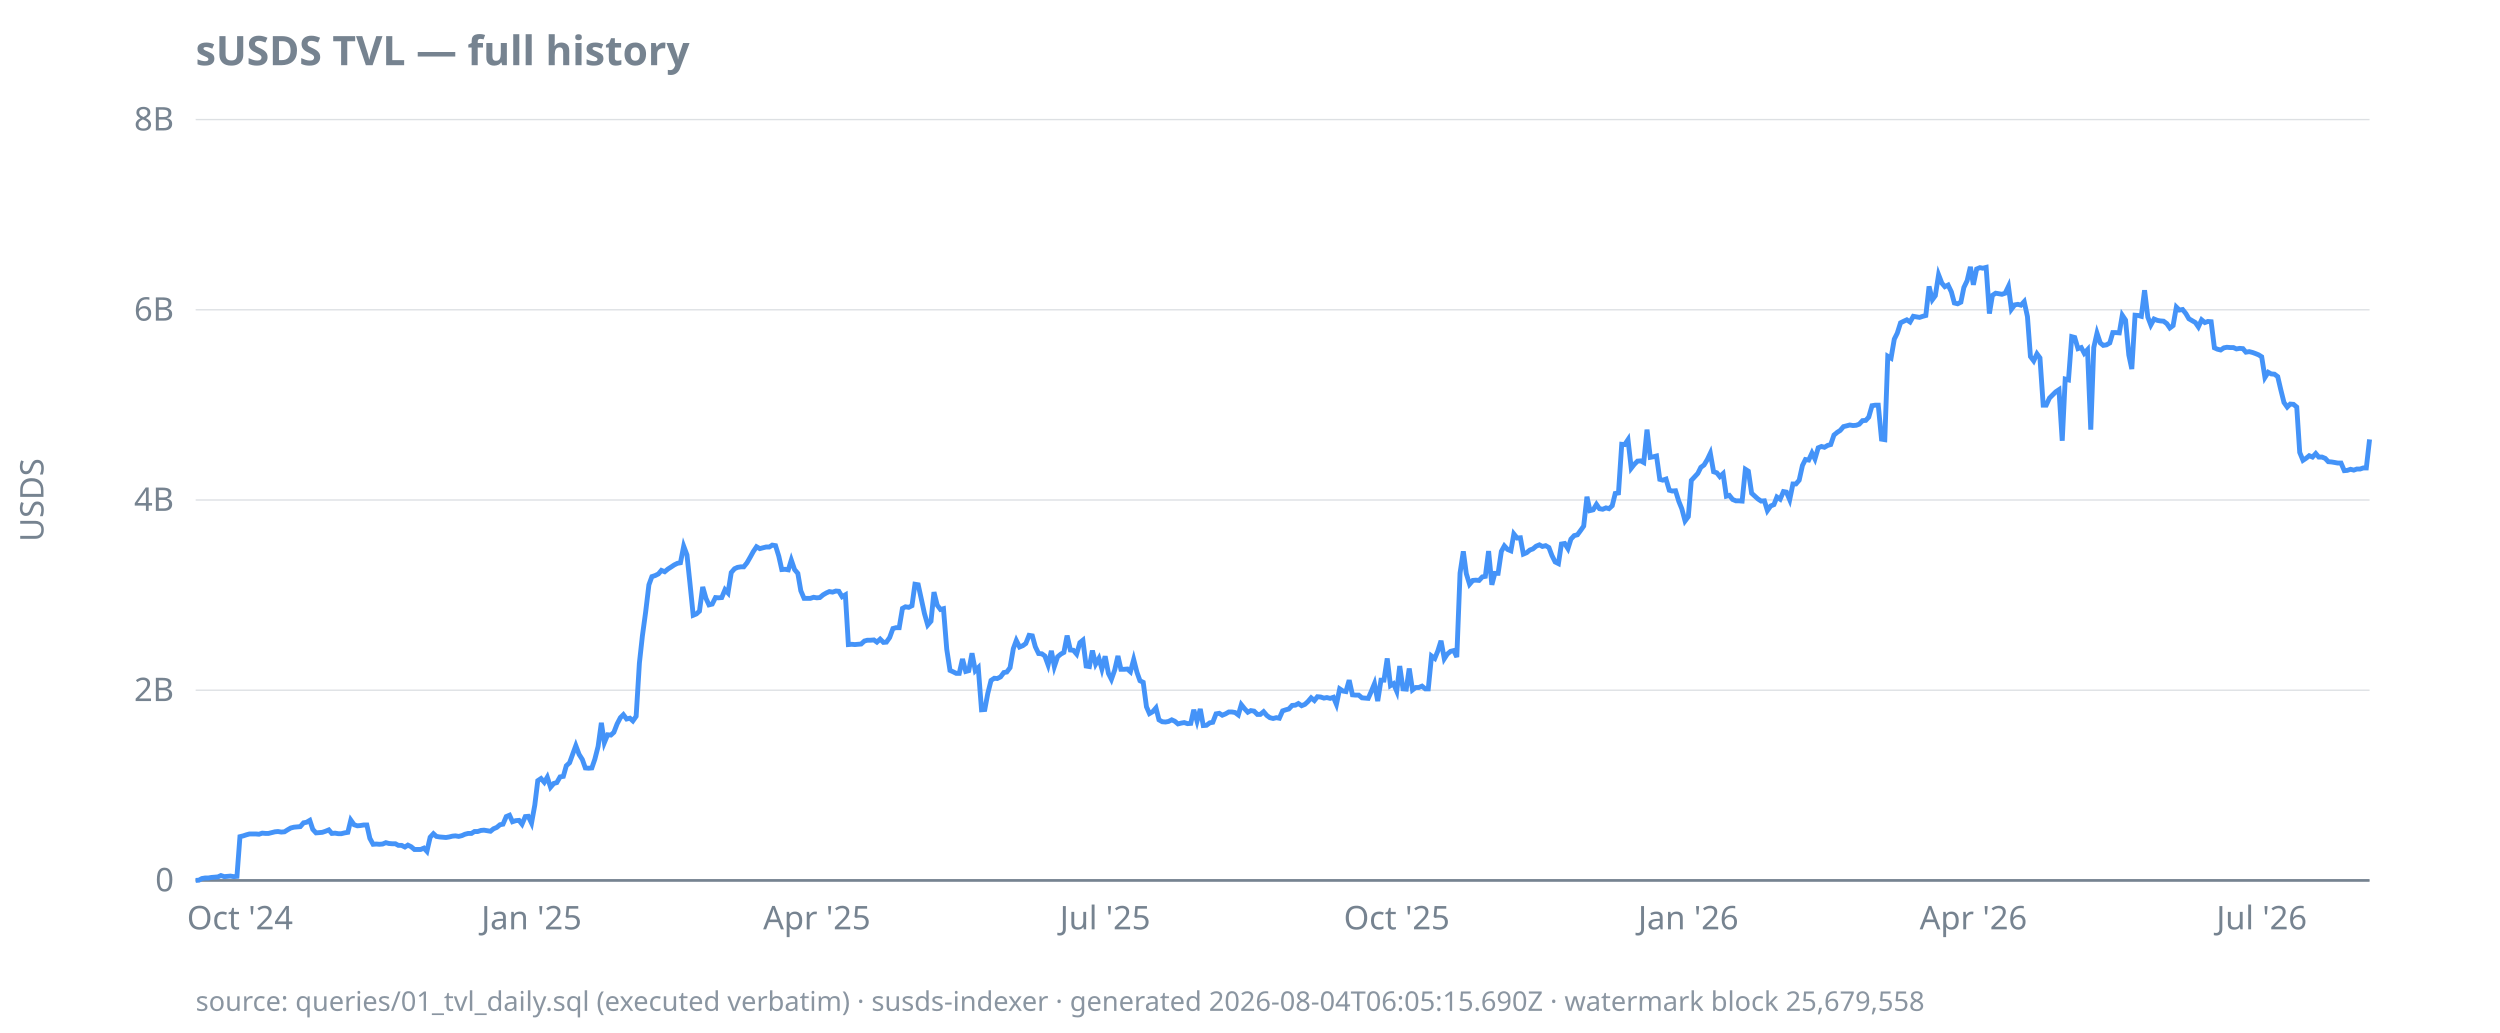
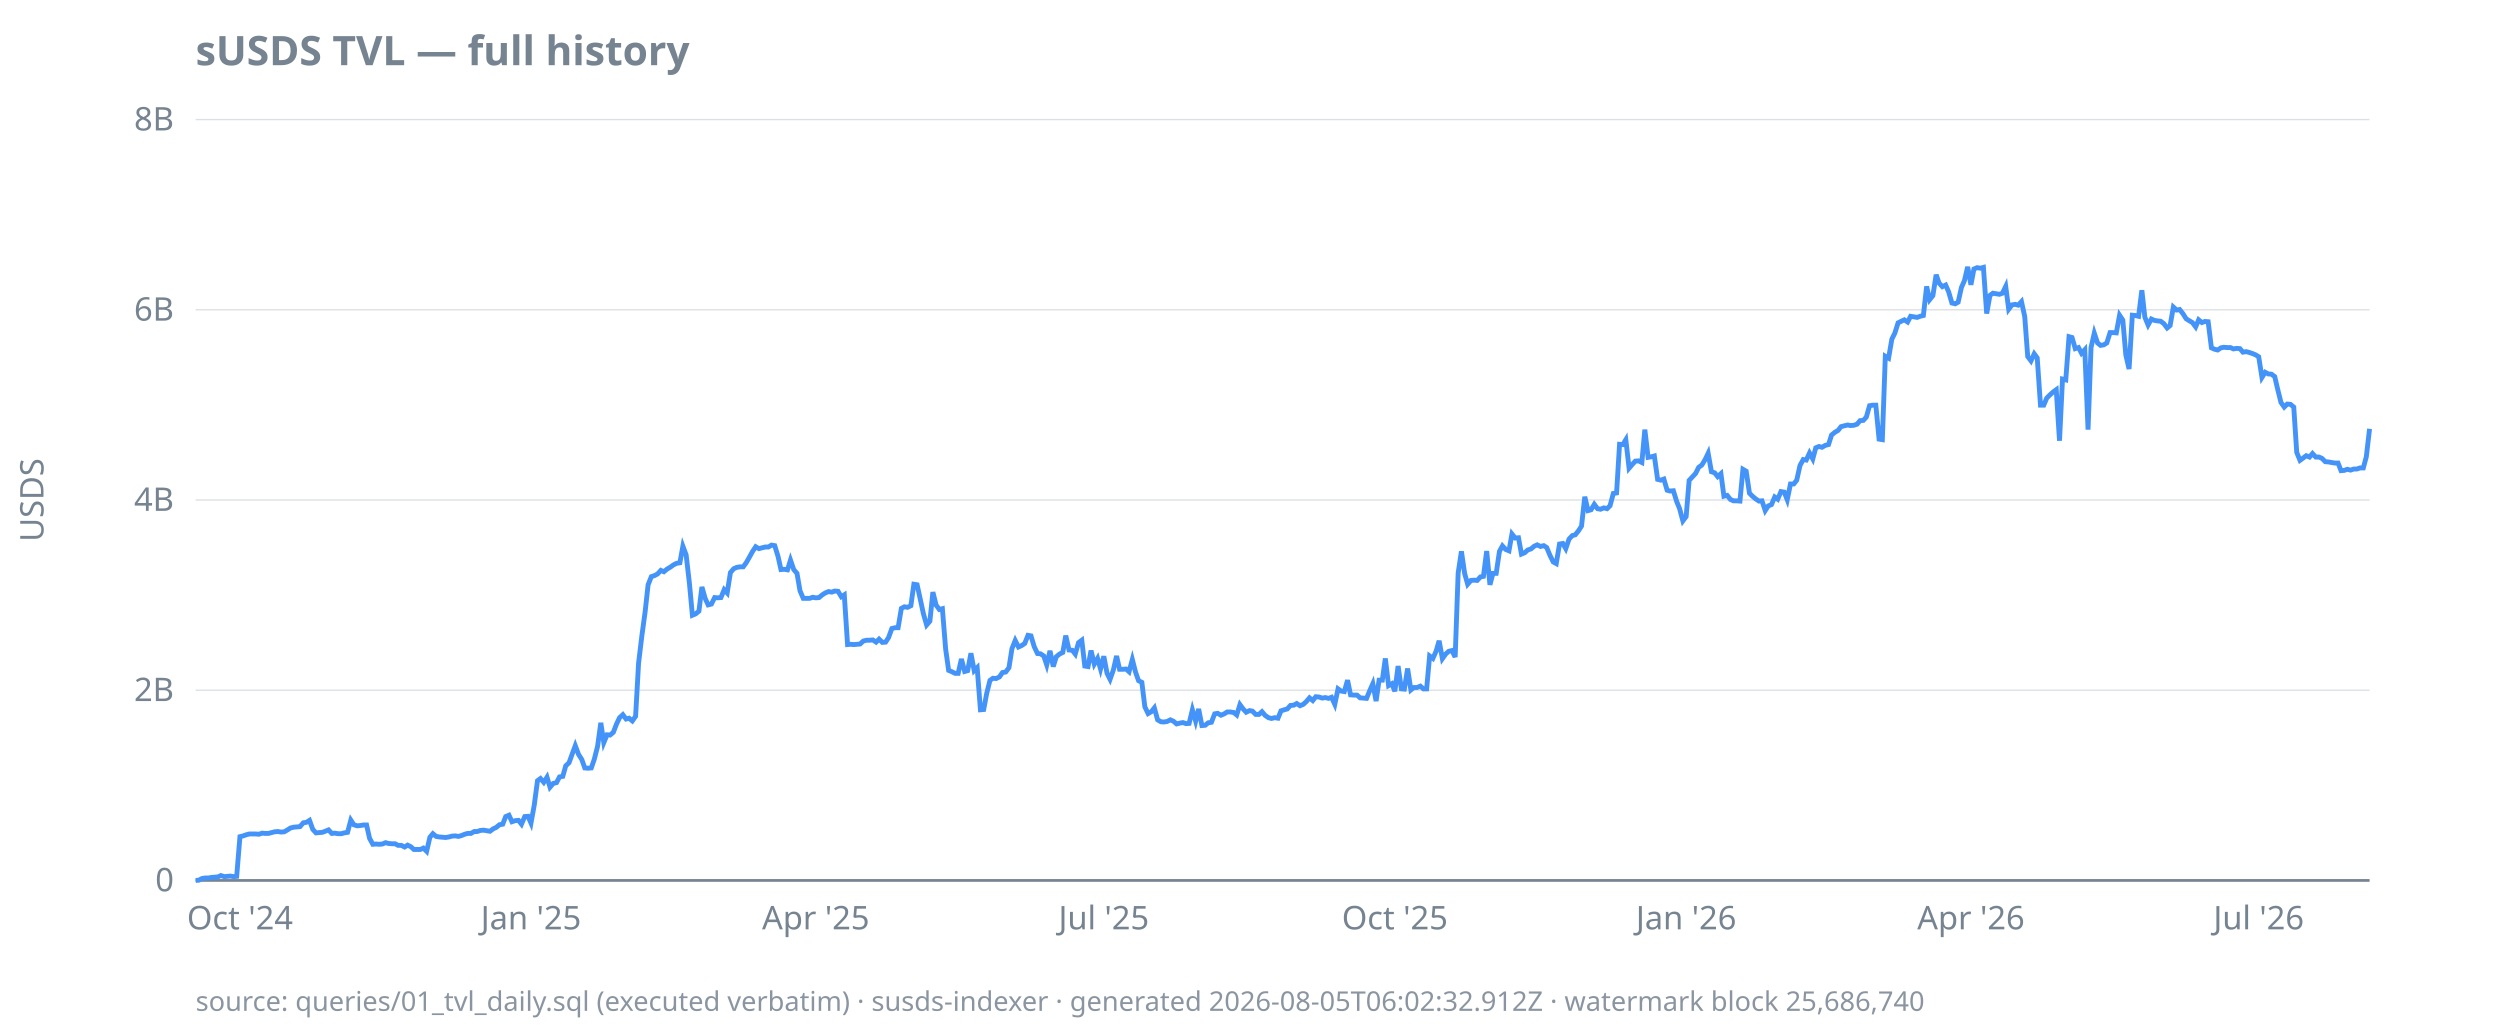
<svg xmlns="http://www.w3.org/2000/svg" width="920" height="380" viewBox="0 0 920 380">
  <style>
  text { font-family: ui-sans-serif, system-ui, sans-serif; font-size: 12px; fill: #768390; }
  .title { font-size: 15px; font-weight: 600; fill: #768390; }
  .footer { font-size: 10px; fill: #768390; opacity: 0.85; }
  .axis { stroke: #768390; stroke-width: 1; }
  .grid { stroke: #768390; stroke-width: 0.5; opacity: 0.25; }
  .line { stroke: #4493f8; stroke-width: 1.8; fill: none; }
  .pos { fill: #3fb950; }
  .neg { fill: #f85149; }
  @media (prefers-color-scheme: dark) {
    text, .title, .footer { fill: #9198a1; }
  }
</style>
  <text class="title" x="72" y="24">sUSDS TVL — full history</text>
  <text transform="rotate(-90)" x="-184" y="16" text-anchor="middle">USDS</text>
  <line class="grid" x1="72" x2="872" y1="324.0" y2="324.0" />
  <line class="grid" x1="72" x2="872" y1="254.0" y2="254.0" />
  <line class="grid" x1="72" x2="872" y1="184.0" y2="184.0" />
  <line class="grid" x1="72" x2="872" y1="114.0" y2="114.0" />
  <line class="grid" x1="72" x2="872" y1="44.0" y2="44.0" />
  <line class="axis" x1="72" x2="872" y1="324.0" y2="324.0" />
  <text x="64" y="328.0" text-anchor="end">0</text>
  <text x="64" y="258.0" text-anchor="end">2B</text>
  <text x="64" y="188.0" text-anchor="end">4B</text>
  <text x="64" y="118.0" text-anchor="end">6B</text>
  <text x="64" y="48.0" text-anchor="end">8B</text>
  <text x="88.3" y="342" text-anchor="middle">Oct '24</text>
-   <text x="195.6" y="342" text-anchor="middle">Jan '25</text>
-   <text x="300.6" y="342" text-anchor="middle">Apr '25</text>
-   <text x="406.7" y="342" text-anchor="middle">Jul '25</text>
-   <text x="514.0" y="342" text-anchor="middle">Oct '25</text>
-   <text x="621.3" y="342" text-anchor="middle">Jan '26</text>
-   <text x="726.2" y="342" text-anchor="middle">Apr '26</text>
-   <text x="832.3" y="342" text-anchor="middle">Jul '26</text>
-   <path class="line" d="M72.0,324.0L73.2,323.9L74.3,323.3L75.5,323.1L76.7,323.1L77.8,322.9L79.0,322.8L80.2,322.7L81.3,322.2L82.5,322.6L83.7,322.5L84.8,322.4L86.0,322.6L87.2,322.5L88.3,307.9L89.5,307.6L90.7,307.2L91.8,306.9L93.0,306.9L94.2,306.9L95.3,307.0L96.5,306.6L97.7,306.7L98.8,306.7L100.0,306.4L101.2,306.1L102.3,306.0L103.5,306.2L104.7,306.1L105.8,305.4L107.0,304.7L108.2,304.4L109.3,304.3L110.5,304.2L111.7,302.8L112.8,302.6L114.0,301.9L115.1,305.2L116.3,306.5L117.5,306.4L118.6,306.3L119.8,305.9L121.0,305.4L122.1,306.7L123.3,306.6L124.5,306.8L125.6,306.8L126.8,306.5L128.0,306.3L129.1,301.8L130.3,303.5L131.5,303.9L132.6,303.8L133.8,303.6L135.0,303.6L136.1,308.5L137.3,310.7L138.5,310.6L139.6,310.7L140.8,310.6L142.0,310.1L143.1,310.4L144.3,310.5L145.5,310.5L146.6,311.1L147.8,311.1L149.0,311.7L150.1,311.0L151.3,311.6L152.5,312.6L153.6,312.6L154.8,312.6L156.0,312.1L157.1,313.3L158.3,308.1L159.5,306.8L160.6,307.8L161.8,308.0L163.0,308.1L164.1,308.2L165.3,308.0L166.5,307.7L167.6,307.6L168.8,307.8L170.0,307.5L171.1,307.0L172.3,306.7L173.5,306.7L174.6,306.0L175.8,306.0L177.0,305.6L178.1,305.5L179.3,305.7L180.5,305.9L181.6,305.0L182.8,304.5L184.0,303.5L185.1,303.3L186.3,300.5L187.5,300.0L188.6,302.4L189.8,302.0L191.0,301.9L192.1,303.3L193.3,300.5L194.4,300.4L195.6,302.9L196.8,296.3L197.9,287.3L199.1,286.5L200.3,287.9L201.4,286.0L202.6,289.7L203.8,288.3L204.9,288.0L206.1,285.9L207.3,285.7L208.4,281.8L209.6,280.7L210.8,277.4L211.9,274.4L213.1,277.6L214.3,279.5L215.4,282.6L216.6,282.7L217.8,282.6L218.9,279.4L220.1,274.7L221.3,266.0L222.4,273.3L223.6,270.4L224.8,270.5L225.9,269.5L227.1,266.4L228.3,264.1L229.4,263.0L230.6,264.6L231.8,264.3L232.9,265.3L234.1,263.6L235.3,244.0L236.4,234.0L237.6,225.2L238.8,215.2L239.9,212.2L241.1,211.8L242.3,211.2L243.4,209.9L244.6,210.4L245.8,209.4L246.9,208.7L248.1,207.9L249.3,207.3L250.4,207.1L251.6,201.0L252.8,204.2L253.9,214.6L255.1,226.4L256.3,225.9L257.4,224.9L258.6,216.0L259.8,220.2L260.9,222.6L262.1,222.3L263.3,219.9L264.4,220.0L265.6,219.9L266.8,217.0L267.9,218.2L269.1,210.7L270.3,209.3L271.4,208.8L272.6,208.6L273.7,208.6L274.9,207.1L276.1,205.0L277.2,203.0L278.4,201.2L279.6,201.9L280.7,201.6L281.9,201.3L283.1,201.3L284.2,200.6L285.4,200.8L286.6,204.7L287.7,209.6L288.9,209.5L290.1,209.7L291.2,206.1L292.4,209.6L293.6,211.0L294.7,217.4L295.9,220.2L297.1,220.2L298.2,220.2L299.4,219.8L300.6,220.0L301.7,219.9L302.9,218.9L304.1,218.2L305.2,217.7L306.4,217.9L307.6,217.5L308.7,217.6L309.9,219.6L311.1,218.9L312.2,237.2L313.4,237.1L314.6,237.2L315.7,237.1L316.9,237.0L318.1,235.9L319.2,235.6L320.4,235.6L321.6,235.5L322.7,236.3L323.9,235.2L325.1,236.4L326.2,236.3L327.4,234.6L328.6,231.3L329.7,231.0L330.9,231.0L332.1,223.9L333.2,223.3L334.4,223.5L335.6,222.9L336.7,215.0L337.9,215.2L339.1,220.7L340.2,225.8L341.4,230.0L342.6,228.6L343.7,217.9L344.9,222.7L346.1,224.3L347.2,224.0L348.4,238.9L349.6,246.7L350.7,247.2L351.9,247.8L353.0,247.8L354.2,242.5L355.4,247.1L356.5,246.8L357.7,240.4L358.9,246.8L360.0,245.7L361.2,261.2L362.4,261.1L363.5,255.2L364.7,250.4L365.9,249.6L367.0,249.7L368.2,249.1L369.4,247.5L370.5,247.3L371.7,245.7L372.9,238.7L374.0,235.7L375.2,238.1L376.4,237.6L377.5,236.8L378.7,233.8L379.9,234.0L381.0,238.0L382.2,240.5L383.4,240.6L384.5,241.4L385.7,244.7L386.9,239.5L388.0,245.3L389.2,241.7L390.4,240.7L391.5,240.1L392.7,233.9L393.9,239.2L395.0,239.3L396.2,240.7L397.4,236.5L398.5,235.6L399.7,245.1L400.9,245.3L402.0,239.4L403.2,244.4L404.4,242.3L405.5,246.2L406.7,241.5L407.9,247.8L409.0,250.0L410.2,246.6L411.4,241.4L412.5,246.3L413.7,246.3L414.9,246.2L416.0,247.2L417.2,242.7L418.4,247.4L419.5,250.5L420.7,251.1L421.9,260.1L423.0,262.6L424.2,261.9L425.4,260.5L426.5,264.9L427.7,265.6L428.9,265.7L430.0,265.5L431.2,264.9L432.3,265.4L433.5,266.4L434.7,266.1L435.8,265.9L437.0,266.3L438.2,266.2L439.3,261.2L440.5,265.4L441.7,260.9L442.8,267.0L444.0,266.9L445.2,266.0L446.3,265.8L447.5,262.7L448.7,262.5L449.8,263.2L451.0,262.7L452.2,262.0L453.3,262.0L454.5,262.2L455.7,263.1L456.8,259.3L458.0,260.8L459.2,262.1L460.3,261.5L461.5,261.7L462.7,262.9L463.8,262.9L465.0,261.9L466.2,263.3L467.3,264.1L468.5,264.4L469.7,264.1L470.8,264.3L472.0,261.6L473.2,261.2L474.3,260.9L475.5,259.6L476.7,259.5L477.8,258.9L479.0,259.7L480.2,259.2L481.3,258.2L482.5,256.8L483.7,257.8L484.8,256.4L486.0,256.5L487.2,256.9L488.3,256.7L489.5,257.0L490.7,256.6L491.8,259.2L493.0,253.5L494.2,254.3L495.3,254.5L496.5,250.3L497.7,255.7L498.8,255.8L500.0,255.8L501.2,256.8L502.3,256.9L503.5,257.0L504.7,254.3L505.8,251.6L507.0,258.0L508.2,250.3L509.3,250.3L510.5,242.3L511.7,252.3L512.8,251.6L514.0,254.4L515.1,245.1L516.3,253.5L517.5,253.6L518.6,246.0L519.8,253.9L521.0,253.0L522.1,253.0L523.3,252.5L524.5,253.5L525.6,253.5L526.8,241.4L528.0,242.3L529.1,239.6L530.3,235.8L531.5,242.4L532.6,240.7L533.8,239.7L535.0,239.4L536.1,241.8L537.3,210.9L538.5,202.9L539.6,211.1L540.8,215.0L542.0,213.6L543.1,213.5L544.3,213.6L545.5,212.3L546.6,212.1L547.8,202.8L549.0,215.2L550.1,211.0L551.3,211.0L552.5,202.9L553.6,200.9L554.8,202.2L556.0,202.7L557.1,196.5L558.3,198.0L559.5,197.9L560.6,203.9L561.8,203.4L563.0,202.4L564.1,202.0L565.3,201.0L566.5,200.5L567.6,201.1L568.8,200.8L570.0,201.5L571.1,204.4L572.3,206.8L573.5,207.4L574.6,200.2L575.8,200.0L577.0,201.9L578.1,198.4L579.3,197.1L580.5,196.8L581.6,195.3L582.8,193.6L584.0,182.8L585.1,187.9L586.3,187.6L587.5,185.6L588.6,187.2L589.8,187.4L591.0,186.9L592.1,187.2L593.3,186.1L594.4,181.6L595.6,181.4L596.8,163.5L597.9,163.6L599.1,161.8L600.3,172.3L601.4,170.9L602.6,169.7L603.8,169.6L604.9,170.2L606.1,158.1L607.3,168.3L608.4,168.1L609.6,167.8L610.8,176.4L611.9,176.7L613.1,176.3L614.3,180.4L615.4,180.7L616.6,180.6L617.8,184.5L618.9,187.2L620.1,191.7L621.3,190.1L622.4,176.8L623.6,175.5L624.8,174.2L625.9,172.0L627.1,171.1L628.3,169.1L629.4,166.8L630.6,173.6L631.8,174.0L632.9,175.4L634.1,174.3L635.3,182.6L636.4,182.3L637.6,183.8L638.8,184.3L639.9,184.3L641.1,184.4L642.3,172.7L643.4,173.4L644.6,181.5L645.8,182.6L646.9,183.6L648.1,184.4L649.3,184.3L650.4,187.9L651.6,186.2L652.8,185.7L653.9,182.9L655.1,183.7L656.3,180.9L657.4,181.1L658.6,183.9L659.8,178.1L660.9,178.1L662.1,176.7L663.3,171.3L664.4,169.1L665.6,169.3L666.8,166.7L667.9,168.9L669.1,164.8L670.3,164.3L671.4,164.6L672.6,163.9L673.7,163.6L674.9,160.1L676.1,159.1L677.2,158.4L678.4,157.0L679.6,156.7L680.7,156.4L681.9,156.6L683.1,156.5L684.2,156.1L685.4,154.8L686.6,154.7L687.7,153.5L688.9,149.3L690.1,149.1L691.2,149.1L692.4,161.6L693.6,161.8L694.7,131.1L695.9,131.8L697.1,124.8L698.2,122.6L699.4,118.8L700.6,118.2L701.7,117.7L702.9,118.5L704.1,116.4L705.2,116.6L706.4,116.8L707.6,116.4L708.7,116.1L709.9,105.4L711.1,110.3L712.2,108.8L713.4,101.1L714.6,104.2L715.7,105.5L716.9,104.9L718.1,107.4L719.2,111.5L720.4,111.8L721.6,111.2L722.7,105.8L723.9,103.3L725.1,98.2L726.2,104.8L727.4,99.0L728.6,98.5L729.7,98.7L730.9,98.4L732.1,115.4L733.2,108.7L734.4,107.9L735.6,108.1L736.7,108.3L737.9,107.9L739.1,105.4L740.2,113.8L741.4,112.2L742.6,112.0L743.7,112.3L744.9,111.0L746.1,116.5L747.2,131.2L748.4,132.8L749.6,130.2L750.7,131.7L751.9,149.1L753.0,149.1L754.2,146.5L755.4,145.3L756.5,144.2L757.7,143.4L758.9,162.2L760.0,139.5L761.2,139.8L762.4,123.9L763.5,124.2L764.7,128.3L765.9,127.9L767.0,130.0L768.2,128.7L769.4,158.1L770.5,127.9L771.7,122.6L772.9,126.2L774.0,127.1L775.2,126.9L776.4,126.2L777.5,122.4L778.7,122.4L779.9,122.5L781.0,116.0L782.2,117.8L783.4,130.6L784.5,135.8L785.7,116.0L786.9,116.1L788.0,116.4L789.2,106.8L790.4,116.7L791.5,119.6L792.7,117.4L793.9,117.9L795.0,118.1L796.2,118.2L797.4,119.1L798.5,120.7L799.7,119.8L800.9,113.0L802.0,114.1L803.2,113.9L804.4,115.4L805.5,117.3L806.7,118.0L807.9,118.7L809.0,120.3L810.2,117.7L811.4,118.7L812.5,118.3L813.7,118.4L814.9,128.0L816.0,128.5L817.2,128.8L818.4,128.0L819.5,127.8L820.7,127.9L821.9,127.9L823.0,128.4L824.2,128.2L825.4,128.3L826.5,129.6L827.7,129.4L828.9,129.7L830.0,130.1L831.2,130.6L832.3,131.3L833.5,138.9L834.7,137.0L835.8,137.6L837.0,137.7L838.2,138.6L839.3,143.3L840.5,148.1L841.7,149.8L842.8,148.7L844.0,148.8L845.2,149.8L846.3,166.5L847.5,169.4L848.7,168.6L849.8,167.7L851.0,168.2L852.2,166.9L853.3,168.2L854.5,168.2L855.7,168.7L856.8,169.9L858.0,170.0L859.2,170.2L860.3,170.4L861.5,170.4L862.7,173.2L863.8,173.1L865.0,172.7L866.2,173.0L867.3,172.6L868.5,172.6L869.7,172.2L870.8,172.2L872.0,161.7" />
-   <text class="footer" x="72" y="372">source: queries/01_tvl_daily.sql (executed verbatim) · susds-indexer · generated 2026-08-04T06:05:15.690Z · watermark block 25,679,558</text>
+   <text x="195.4" y="342" text-anchor="middle">Jan '25</text>
+   <text x="300.2" y="342" text-anchor="middle">Apr '25</text>
+   <text x="406.2" y="342" text-anchor="middle">Jul '25</text>
+   <text x="513.3" y="342" text-anchor="middle">Oct '25</text>
+   <text x="620.5" y="342" text-anchor="middle">Jan '26</text>
+   <text x="725.3" y="342" text-anchor="middle">Apr '26</text>
+   <text x="831.2" y="342" text-anchor="middle">Jul '26</text>
+   <path class="line" d="M72.0,324.0L73.2,323.9L74.3,323.3L75.5,323.1L76.7,323.1L77.8,322.9L79.0,322.8L80.2,322.7L81.3,322.2L82.5,322.6L83.6,322.5L84.8,322.4L86.0,322.6L87.1,322.5L88.3,307.9L89.5,307.6L90.6,307.2L91.8,306.9L93.0,306.9L94.1,306.9L95.3,307.0L96.5,306.6L97.6,306.7L98.8,306.7L99.9,306.4L101.1,306.1L102.3,306.0L103.4,306.2L104.6,306.1L105.8,305.4L106.9,304.7L108.1,304.4L109.3,304.3L110.4,304.2L111.6,302.8L112.8,302.6L113.9,301.9L115.1,305.2L116.3,306.5L117.4,306.4L118.6,306.3L119.7,305.9L120.9,305.4L122.1,306.7L123.2,306.6L124.4,306.8L125.6,306.8L126.7,306.5L127.9,306.3L129.1,301.8L130.2,303.5L131.4,303.9L132.6,303.8L133.7,303.6L134.9,303.6L136.0,308.5L137.2,310.7L138.4,310.6L139.5,310.7L140.7,310.6L141.9,310.1L143.0,310.4L144.2,310.5L145.4,310.5L146.5,311.1L147.7,311.1L148.9,311.7L150.0,311.0L151.2,311.6L152.3,312.6L153.5,312.6L154.7,312.6L155.8,312.1L157.0,313.3L158.2,308.1L159.3,306.8L160.5,307.8L161.7,308.0L162.8,308.1L164.0,308.2L165.2,308.0L166.3,307.7L167.5,307.6L168.7,307.8L169.8,307.5L171.0,307.0L172.1,306.7L173.3,306.7L174.5,306.0L175.6,306.0L176.8,305.6L178.0,305.5L179.1,305.7L180.3,305.9L181.5,305.0L182.6,304.5L183.8,303.5L185.0,303.3L186.1,300.5L187.3,300.0L188.4,302.4L189.6,302.0L190.8,301.9L191.9,303.3L193.1,300.5L194.3,300.4L195.4,302.9L196.6,296.3L197.8,287.3L198.9,286.5L200.1,287.9L201.3,286.0L202.4,289.7L203.6,288.3L204.8,288.0L205.9,285.9L207.1,285.7L208.2,281.8L209.4,280.7L210.6,277.4L211.7,274.4L212.9,277.6L214.1,279.5L215.2,282.6L216.4,282.7L217.6,282.6L218.7,279.4L219.9,274.7L221.1,266.0L222.2,273.3L223.4,270.4L224.5,270.5L225.7,269.5L226.9,266.4L228.0,264.1L229.2,263.0L230.4,264.6L231.5,264.3L232.7,265.3L233.9,263.6L235.0,244.0L236.2,234.0L237.4,225.2L238.5,215.2L239.7,212.2L240.9,211.8L242.0,211.2L243.2,209.9L244.3,210.4L245.5,209.4L246.7,208.7L247.8,207.9L249.0,207.3L250.2,207.1L251.3,201.0L252.5,204.2L253.7,214.6L254.8,226.4L256.0,225.9L257.2,224.9L258.3,216.0L259.5,220.2L260.6,222.6L261.8,222.3L263.0,219.9L264.1,220.0L265.3,219.9L266.5,217.0L267.6,218.2L268.8,210.7L270.0,209.3L271.1,208.8L272.3,208.6L273.5,208.6L274.6,207.1L275.8,205.0L276.9,203.0L278.1,201.2L279.3,201.9L280.4,201.6L281.6,201.3L282.8,201.3L283.9,200.6L285.1,200.8L286.3,204.7L287.4,209.6L288.6,209.5L289.8,209.7L290.9,206.1L292.1,209.6L293.3,211.0L294.4,217.4L295.6,220.2L296.7,220.2L297.9,220.2L299.1,219.8L300.2,220.0L301.4,219.9L302.6,218.9L303.7,218.2L304.9,217.7L306.1,217.9L307.2,217.5L308.4,217.6L309.6,219.6L310.7,218.9L311.9,237.2L313.0,237.1L314.2,237.2L315.4,237.1L316.5,237.0L317.7,235.9L318.9,235.6L320.0,235.6L321.2,235.5L322.4,236.3L323.5,235.2L324.7,236.4L325.9,236.3L327.0,234.6L328.2,231.3L329.4,231.0L330.5,231.0L331.7,223.9L332.8,223.3L334.0,223.5L335.2,222.9L336.3,215.0L337.5,215.2L338.7,220.7L339.8,225.8L341.0,230.0L342.2,228.6L343.3,217.9L344.5,222.7L345.7,224.3L346.8,224.0L348.0,238.9L349.1,246.7L350.3,247.2L351.5,247.8L352.6,247.8L353.8,242.5L355.0,247.1L356.1,246.8L357.3,240.4L358.5,246.8L359.6,245.7L360.8,261.2L362.0,261.1L363.1,255.2L364.3,250.4L365.4,249.6L366.6,249.7L367.8,249.1L368.9,247.5L370.1,247.3L371.3,245.7L372.4,238.7L373.6,235.7L374.8,238.1L375.9,237.6L377.1,236.8L378.3,233.8L379.4,234.0L380.6,238.0L381.8,240.5L382.9,240.6L384.1,241.4L385.2,244.7L386.4,239.5L387.6,245.3L388.7,241.7L389.9,240.7L391.1,240.1L392.2,233.9L393.4,239.2L394.6,239.3L395.7,240.7L396.9,236.5L398.1,235.6L399.2,245.1L400.4,245.3L401.5,239.4L402.7,244.4L403.9,242.3L405.0,246.2L406.2,241.5L407.4,247.8L408.5,250.0L409.7,246.6L410.9,241.4L412.0,246.3L413.2,246.3L414.4,246.2L415.5,247.2L416.7,242.7L417.9,247.4L419.0,250.5L420.2,251.1L421.3,260.1L422.5,262.6L423.7,261.9L424.8,260.5L426.0,264.9L427.2,265.6L428.3,265.7L429.5,265.5L430.7,264.9L431.8,265.4L433.0,266.4L434.2,266.1L435.3,265.9L436.5,266.3L437.6,266.2L438.8,261.2L440.0,265.4L441.1,260.9L442.3,267.0L443.5,266.9L444.6,266.0L445.8,265.8L447.0,262.7L448.1,262.5L449.3,263.2L450.5,262.7L451.6,262.0L452.8,262.0L454.0,262.2L455.1,263.1L456.3,259.3L457.4,260.8L458.6,262.1L459.8,261.5L460.9,261.7L462.1,262.9L463.3,262.9L464.4,261.9L465.6,263.3L466.8,264.1L467.9,264.4L469.1,264.1L470.3,264.3L471.4,261.6L472.6,261.2L473.7,260.9L474.9,259.6L476.1,259.5L477.2,258.9L478.4,259.7L479.6,259.2L480.7,258.2L481.9,256.8L483.1,257.8L484.2,256.4L485.4,256.5L486.6,256.9L487.7,256.7L488.9,257.0L490.0,256.6L491.2,259.2L492.4,253.5L493.5,254.3L494.7,254.5L495.9,250.3L497.0,255.7L498.2,255.8L499.4,255.8L500.5,256.8L501.7,256.9L502.9,257.0L504.0,254.3L505.2,251.6L506.4,258.0L507.5,250.3L508.7,250.3L509.8,242.3L511.0,252.3L512.2,251.6L513.3,254.4L514.5,245.1L515.7,253.5L516.8,253.6L518.0,246.0L519.2,253.9L520.3,253.0L521.5,253.0L522.7,252.5L523.8,253.5L525.0,253.5L526.1,241.4L527.3,242.3L528.5,239.6L529.6,235.8L530.8,242.4L532.0,240.7L533.1,239.7L534.3,239.4L535.5,241.8L536.6,210.9L537.8,202.9L539.0,211.1L540.1,215.0L541.3,213.6L542.5,213.5L543.6,213.6L544.8,212.3L545.9,212.1L547.1,202.8L548.3,215.2L549.4,211.0L550.6,211.0L551.8,202.9L552.9,200.9L554.1,202.2L555.3,202.7L556.4,196.5L557.6,198.0L558.8,197.9L559.9,203.9L561.1,203.4L562.2,202.4L563.4,202.0L564.6,201.0L565.7,200.5L566.9,201.1L568.1,200.8L569.2,201.5L570.4,204.4L571.6,206.8L572.7,207.4L573.9,200.2L575.1,200.0L576.2,201.9L577.4,198.4L578.6,197.1L579.7,196.8L580.9,195.3L582.0,193.6L583.2,182.8L584.4,187.9L585.5,187.6L586.7,185.6L587.9,187.2L589.0,187.4L590.2,186.9L591.4,187.2L592.5,186.1L593.7,181.6L594.9,181.4L596.0,163.5L597.2,163.6L598.3,161.8L599.5,172.3L600.7,170.9L601.8,169.7L603.0,169.6L604.2,170.2L605.3,158.1L606.5,168.3L607.7,168.1L608.8,167.8L610.0,176.4L611.2,176.7L612.3,176.3L613.5,180.4L614.6,180.7L615.8,180.6L617.0,184.5L618.1,187.2L619.3,191.7L620.5,190.1L621.6,176.8L622.8,175.5L624.0,174.2L625.1,172.0L626.3,171.1L627.5,169.1L628.6,166.8L629.8,173.6L631.0,174.0L632.1,175.4L633.3,174.3L634.4,182.6L635.6,182.3L636.8,183.8L637.9,184.3L639.1,184.3L640.3,184.4L641.4,172.7L642.6,173.4L643.8,181.5L644.9,182.6L646.1,183.6L647.3,184.4L648.4,184.3L649.6,187.9L650.7,186.2L651.9,185.7L653.1,182.9L654.2,183.7L655.4,180.9L656.6,181.1L657.7,183.9L658.9,178.1L660.1,178.1L661.2,176.7L662.4,171.3L663.6,169.1L664.7,169.3L665.9,166.7L667.1,168.9L668.2,164.8L669.4,164.3L670.5,164.6L671.7,163.9L672.9,163.6L674.0,160.1L675.2,159.1L676.4,158.4L677.5,157.0L678.7,156.7L679.9,156.4L681.0,156.6L682.2,156.5L683.4,156.1L684.5,154.8L685.7,154.7L686.8,153.5L688.0,149.3L689.2,149.1L690.3,149.1L691.5,161.6L692.7,161.8L693.8,131.1L695.0,131.8L696.2,124.8L697.3,122.6L698.5,118.8L699.7,118.2L700.8,117.7L702.0,118.5L703.1,116.4L704.3,116.6L705.5,116.8L706.6,116.4L707.8,116.1L709.0,105.4L710.1,110.3L711.3,108.8L712.5,101.1L713.6,104.2L714.8,105.5L716.0,104.9L717.1,107.4L718.3,111.5L719.5,111.8L720.6,111.2L721.8,105.8L722.9,103.3L724.1,98.2L725.3,104.8L726.4,99.0L727.6,98.5L728.8,98.7L729.9,98.4L731.1,115.4L732.3,108.7L733.4,107.9L734.6,108.1L735.8,108.3L736.9,107.9L738.1,105.4L739.2,113.8L740.4,112.2L741.6,112.0L742.7,112.3L743.9,111.0L745.1,116.5L746.2,131.2L747.4,132.8L748.6,130.2L749.7,131.7L750.9,149.1L752.1,149.1L753.2,146.5L754.4,145.3L755.6,144.2L756.7,143.4L757.9,162.2L759.0,139.5L760.2,139.8L761.4,123.9L762.5,124.2L763.7,128.3L764.9,127.9L766.0,130.0L767.2,128.7L768.4,158.1L769.5,127.9L770.7,122.6L771.9,126.2L773.0,127.1L774.2,126.9L775.3,126.2L776.5,122.4L777.7,122.4L778.8,122.5L780.0,116.0L781.2,117.8L782.3,130.6L783.5,135.8L784.7,116.0L785.8,116.1L787.0,116.4L788.2,106.8L789.3,116.7L790.5,119.6L791.7,117.4L792.8,117.9L794.0,118.1L795.1,118.2L796.3,119.1L797.5,120.7L798.6,119.8L799.8,113.0L801.0,114.1L802.1,113.9L803.3,115.4L804.5,117.3L805.6,118.0L806.8,118.7L808.0,120.3L809.1,117.7L810.3,118.7L811.4,118.3L812.6,118.4L813.8,128.0L814.9,128.5L816.1,128.8L817.3,128.0L818.4,127.8L819.6,127.9L820.8,127.9L821.9,128.4L823.1,128.2L824.3,128.3L825.4,129.6L826.6,129.4L827.7,129.7L828.9,130.1L830.1,130.6L831.2,131.3L832.4,138.9L833.6,137.0L834.7,137.6L835.9,137.7L837.1,138.6L838.2,143.3L839.4,148.1L840.6,149.8L841.7,148.7L842.9,148.8L844.1,149.8L845.2,166.5L846.4,169.4L847.5,168.6L848.7,167.7L849.9,168.2L851.0,166.9L852.2,168.2L853.4,168.2L854.5,168.7L855.7,169.9L856.9,170.0L858.0,170.2L859.2,170.4L860.4,170.4L861.5,173.2L862.7,173.1L863.8,172.7L865.0,173.0L866.2,172.6L867.3,172.6L868.5,172.2L869.7,172.2L870.8,168.1L872.0,157.8" />
+   <text class="footer" x="72" y="372">source: queries/01_tvl_daily.sql (executed verbatim) · susds-indexer · generated 2026-08-05T06:02:32.912Z · watermark block 25,686,740</text>
</svg>
